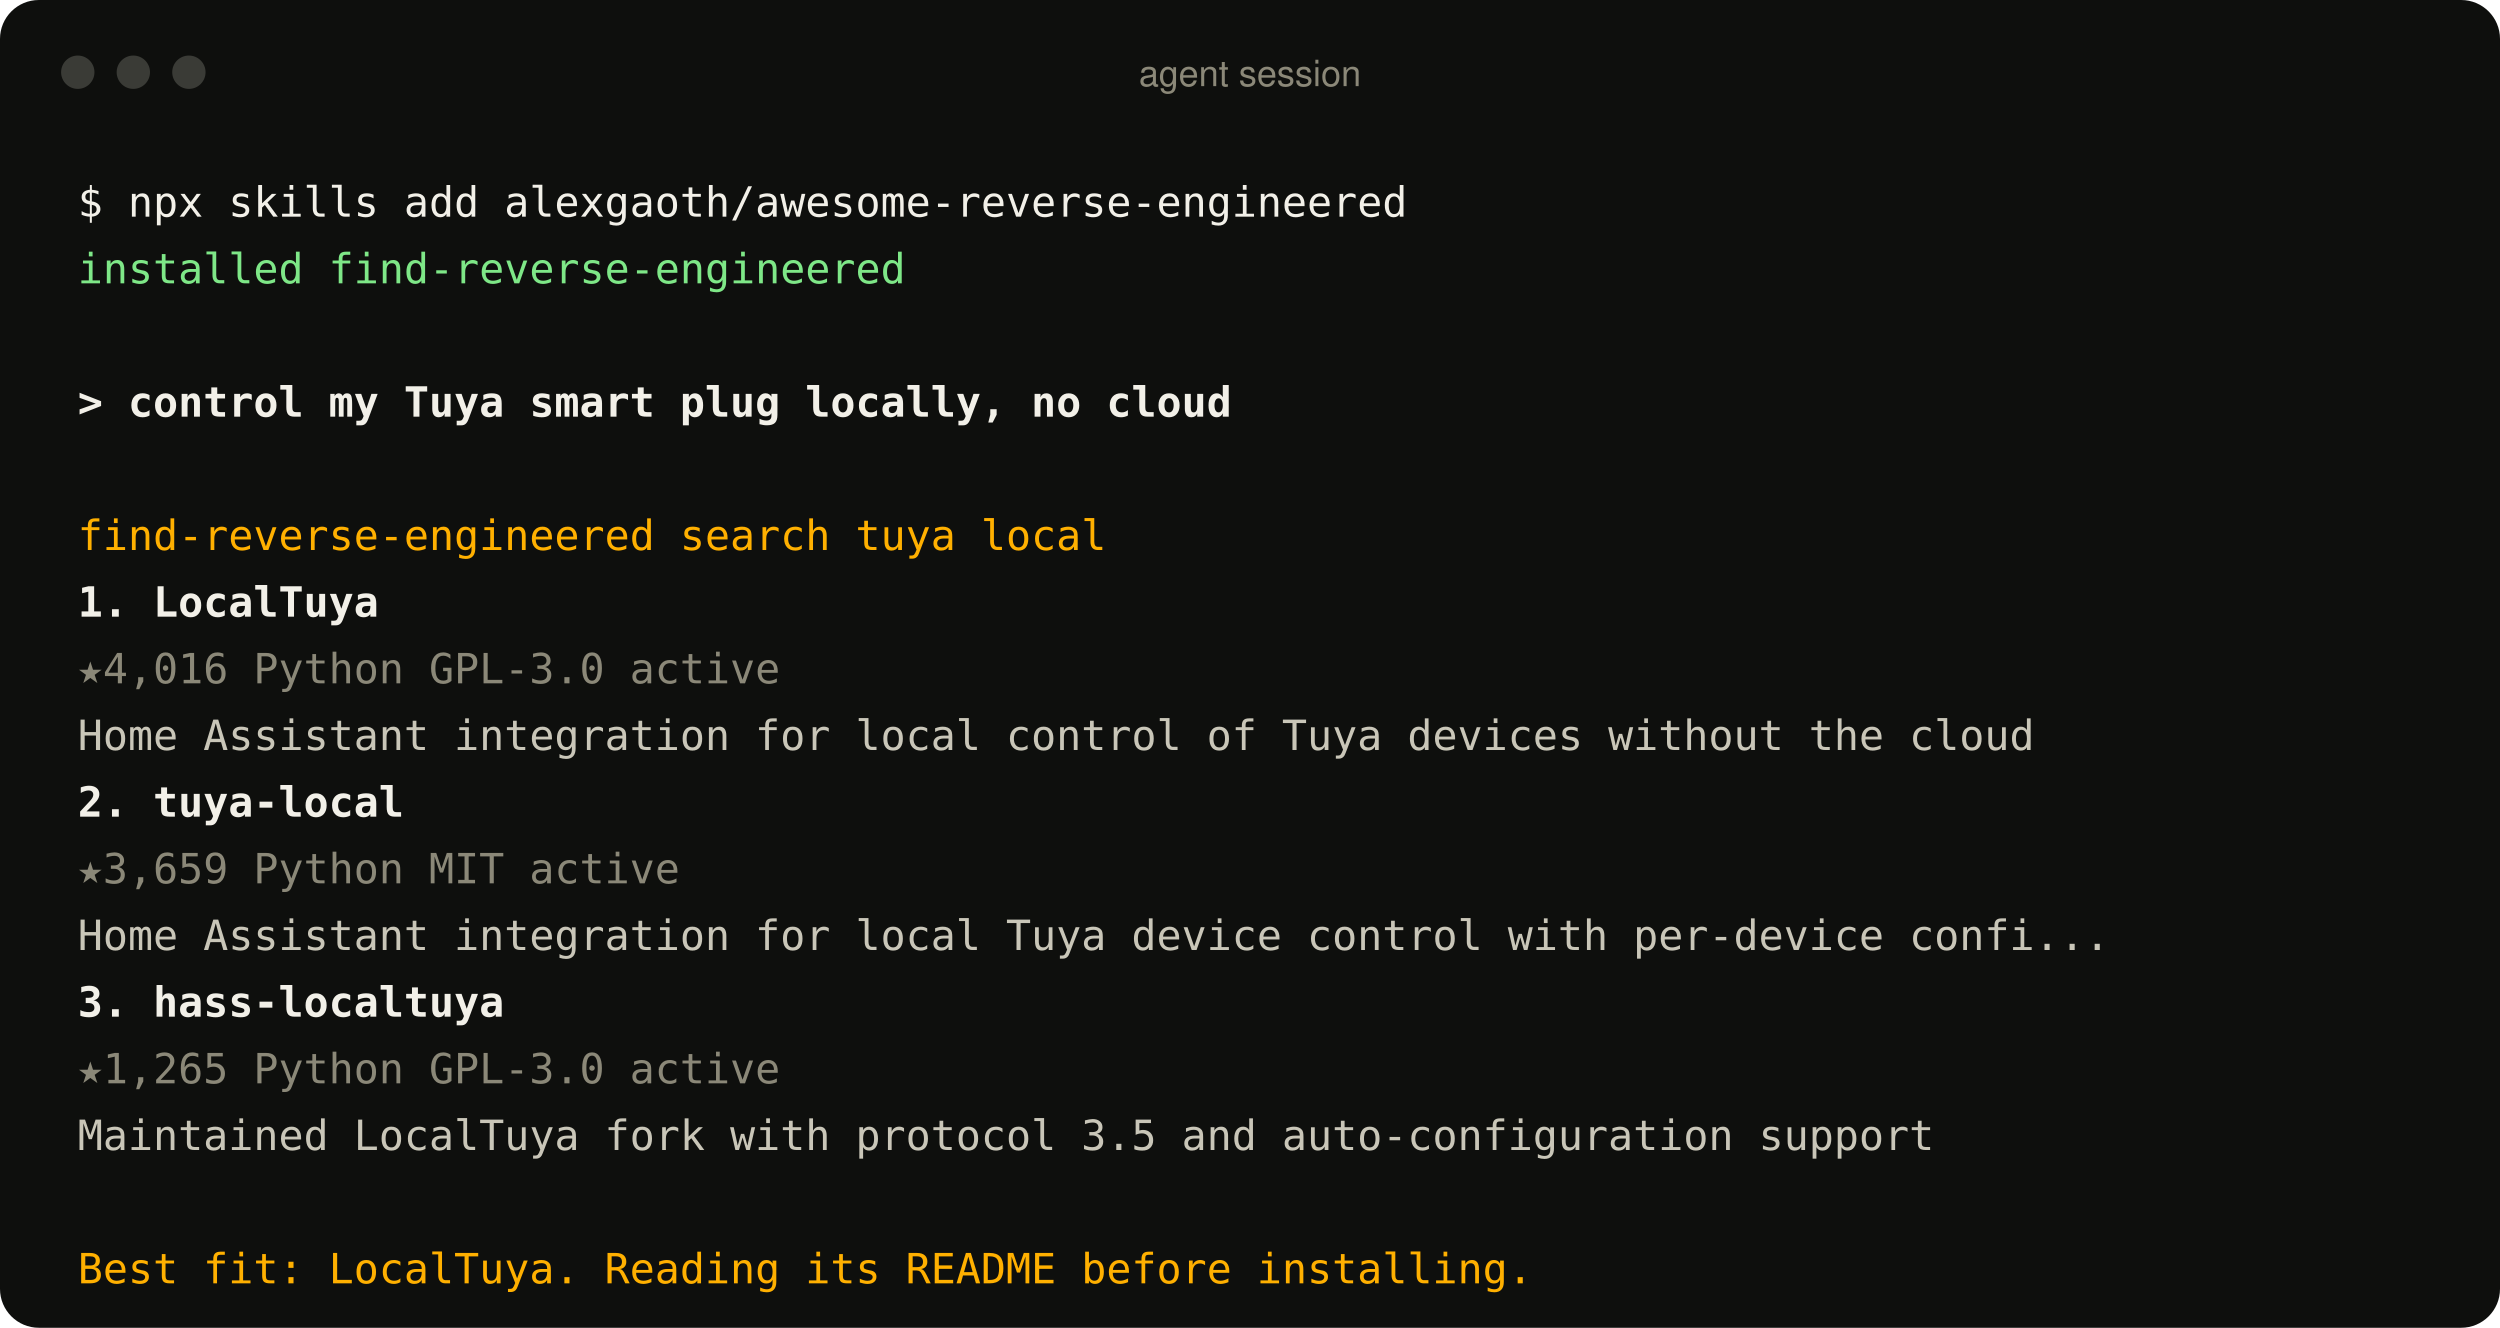
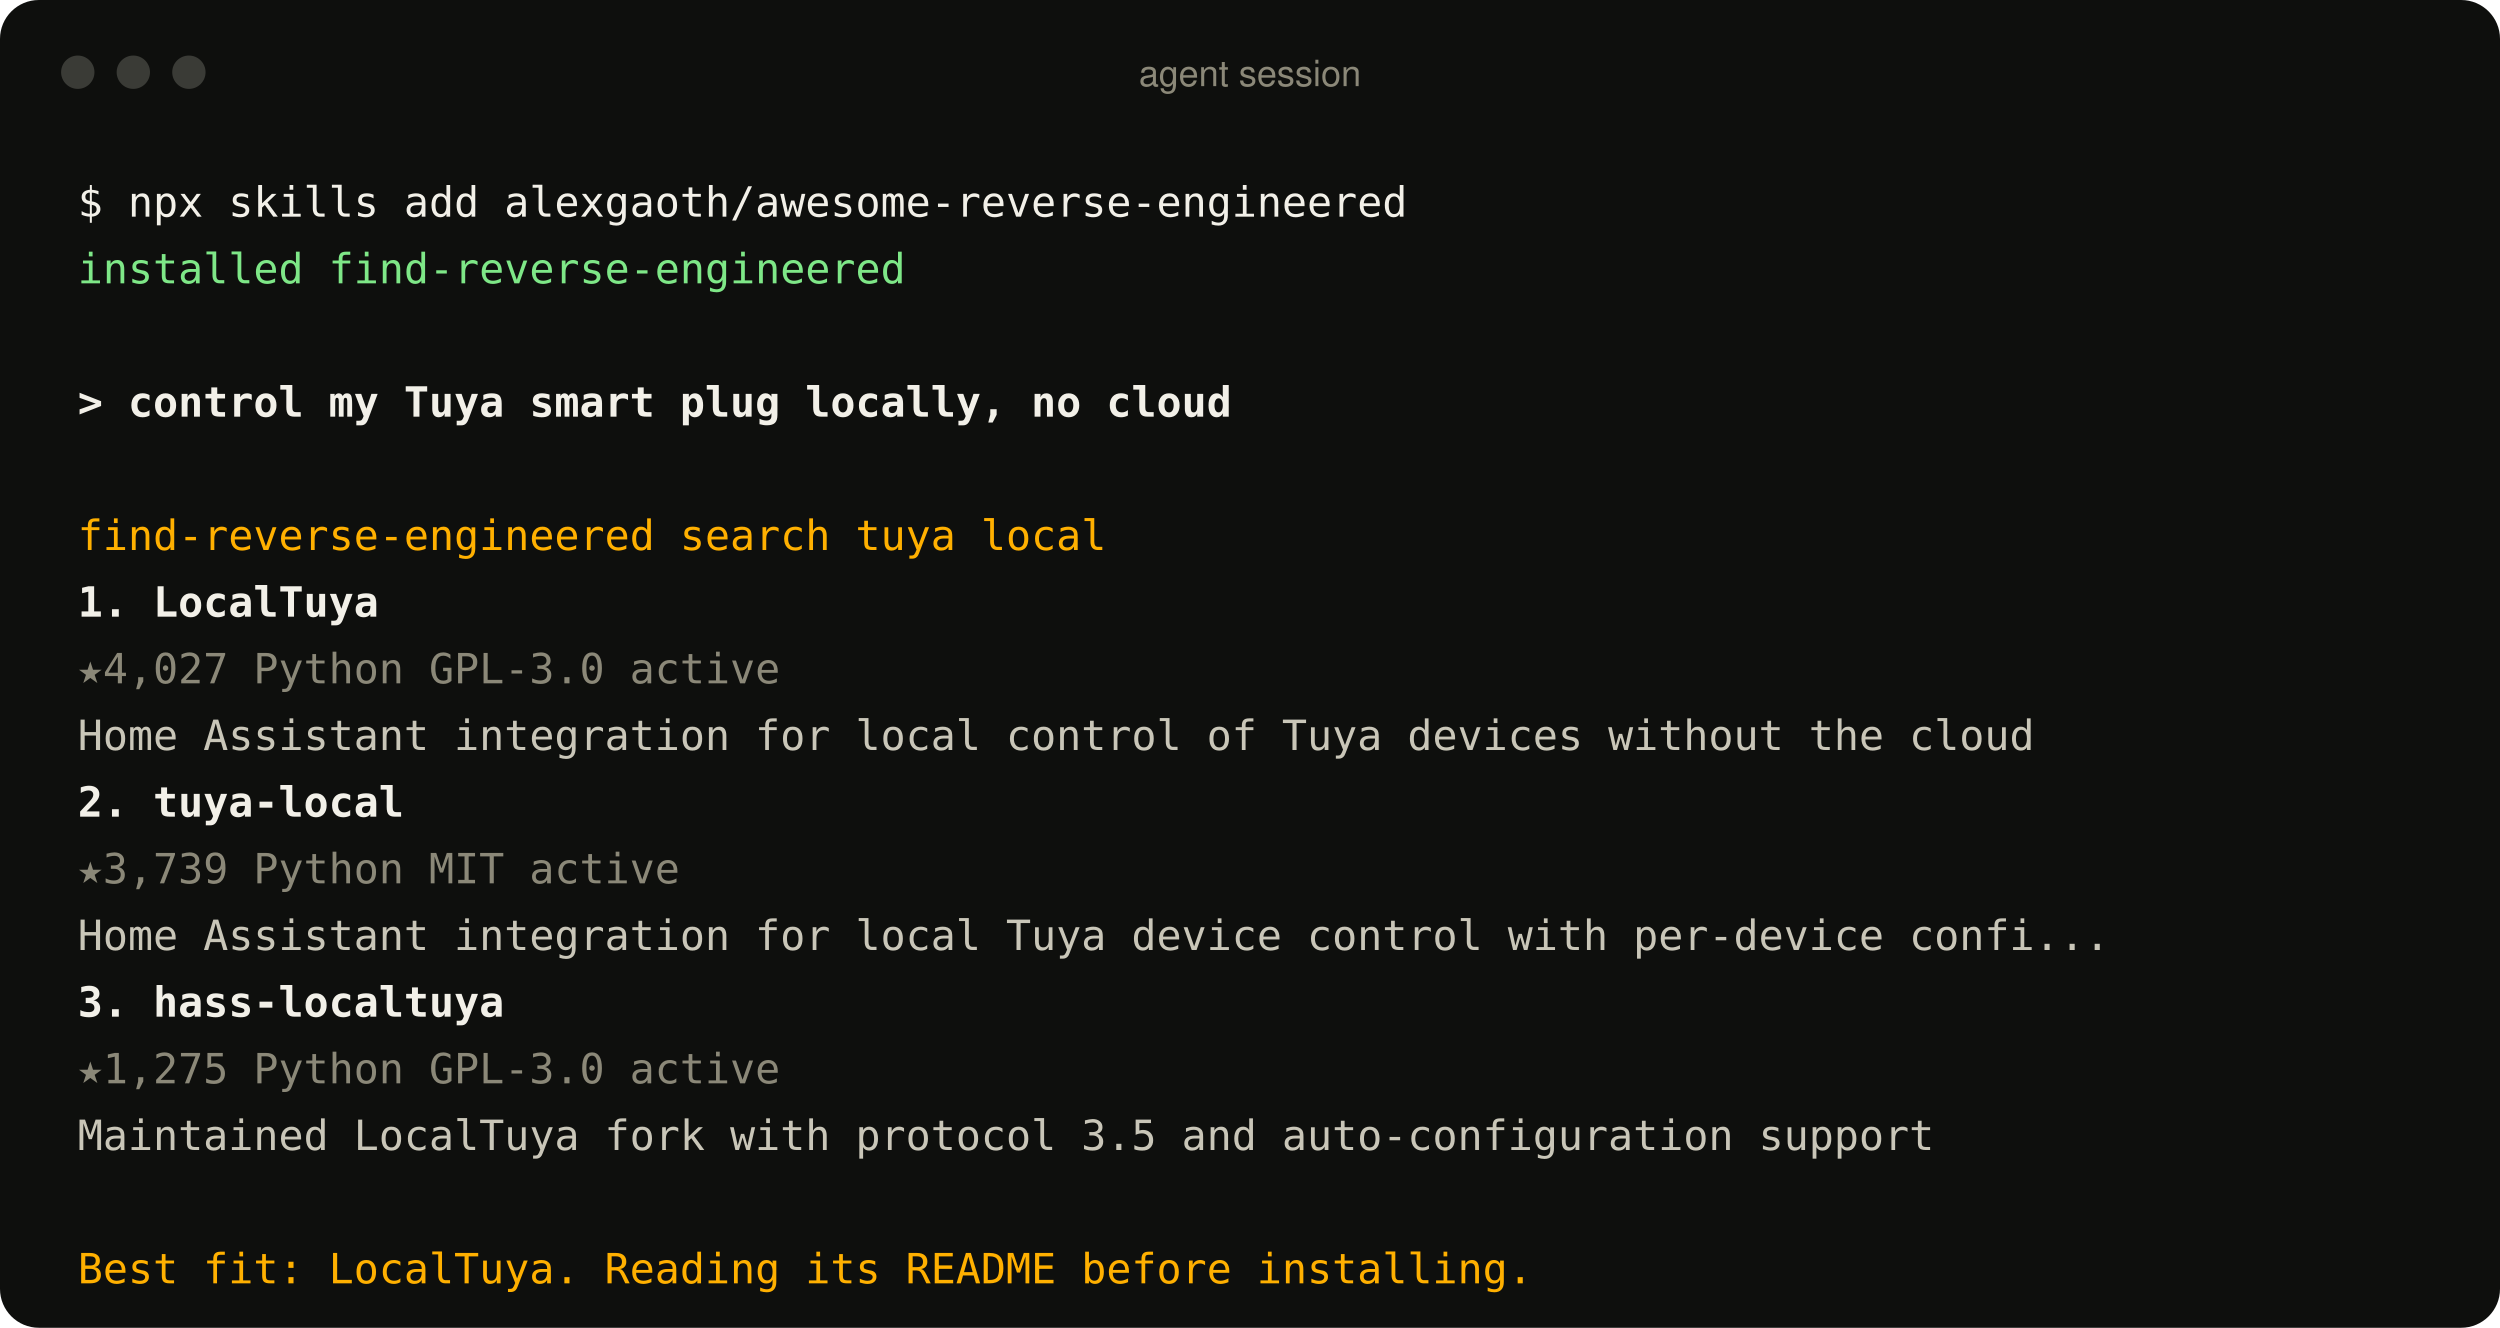
<svg xmlns="http://www.w3.org/2000/svg" width="900" height="478" viewBox="0 0 900 478" role="img" aria-label="An agent using the find-reverse-engineered skill">
  <style>
text{font:15px ui-monospace, SFMono-Regular, Menlo, Consolas, monospace;fill:#c9c6b8;white-space:pre}
.p{fill:#f2f0e8} .ok{fill:#7ee787} .u{fill:#f2f0e8;font-weight:600} .a{fill:#ffb000}
.r{fill:#f2f0e8;font-weight:600} .m{fill:#8b8878} .d{fill:#c9c6b8} .bar{font:13px -apple-system, BlinkMacSystemFont, 'Segoe UI', Helvetica, Arial, sans-serif;fill:#8b8878}
</style>
  <rect width="900" height="478" rx="14" fill="#0e0f0d" />
  <circle cx="28" cy="26" r="6" fill="#3a3b36" />
  <circle cx="48" cy="26" r="6" fill="#3a3b36" />
  <circle cx="68" cy="26" r="6" fill="#3a3b36" />
  <text x="450" y="31" text-anchor="middle" class="bar">agent session</text>
  <text x="28" y="78" class="p">$ npx skills add alexgaoth/awesome-reverse-engineered</text>
  <text x="28" y="102" class="ok">  installed find-reverse-engineered</text>
  <text x="28" y="150" class="u">&gt; control my Tuya smart plug locally, no cloud</text>
  <text x="28" y="198" class="a">  find-reverse-engineered  search tuya local</text>
  <text x="28" y="222" class="r">  1. LocalTuya</text>
-   <text x="28" y="246" class="m">     ★4,016  Python  GPL-3.0  active</text>
+   <text x="28" y="246" class="m">     ★4,027  Python  GPL-3.0  active</text>
  <text x="28" y="270" class="d">     Home Assistant integration for local control of Tuya devices without the cloud</text>
  <text x="28" y="294" class="r">  2. tuya-local</text>
-   <text x="28" y="318" class="m">     ★3,659  Python  MIT  active</text>
+   <text x="28" y="318" class="m">     ★3,739  Python  MIT  active</text>
  <text x="28" y="342" class="d">     Home Assistant integration for local Tuya device control with per-device confi...</text>
  <text x="28" y="366" class="r">  3. hass-localtuya</text>
-   <text x="28" y="390" class="m">     ★1,265  Python  GPL-3.0  active</text>
+   <text x="28" y="390" class="m">     ★1,275  Python  GPL-3.0  active</text>
  <text x="28" y="414" class="d">     Maintained LocalTuya fork with protocol 3.5 and auto-configuration support</text>
  <text x="28" y="462" class="a">  Best fit: LocalTuya. Reading its README before installing.</text>
</svg>
